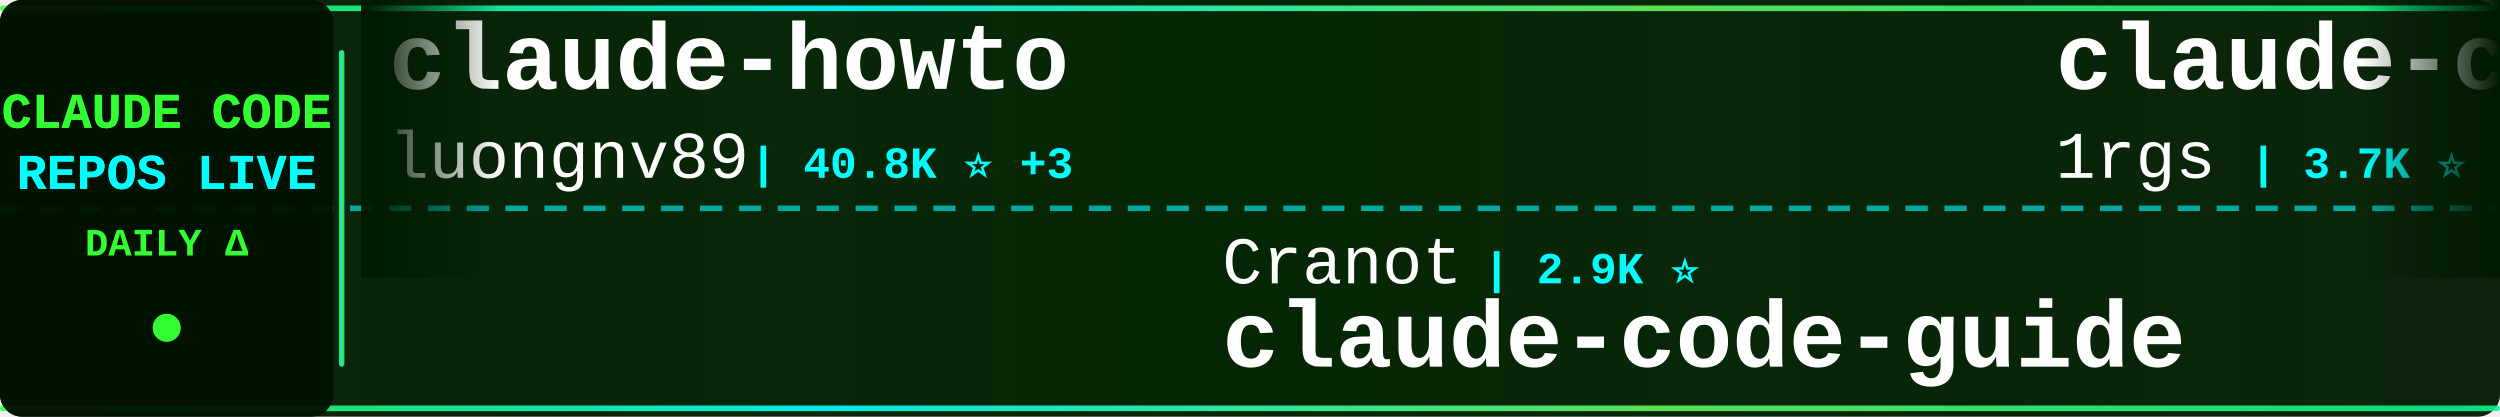
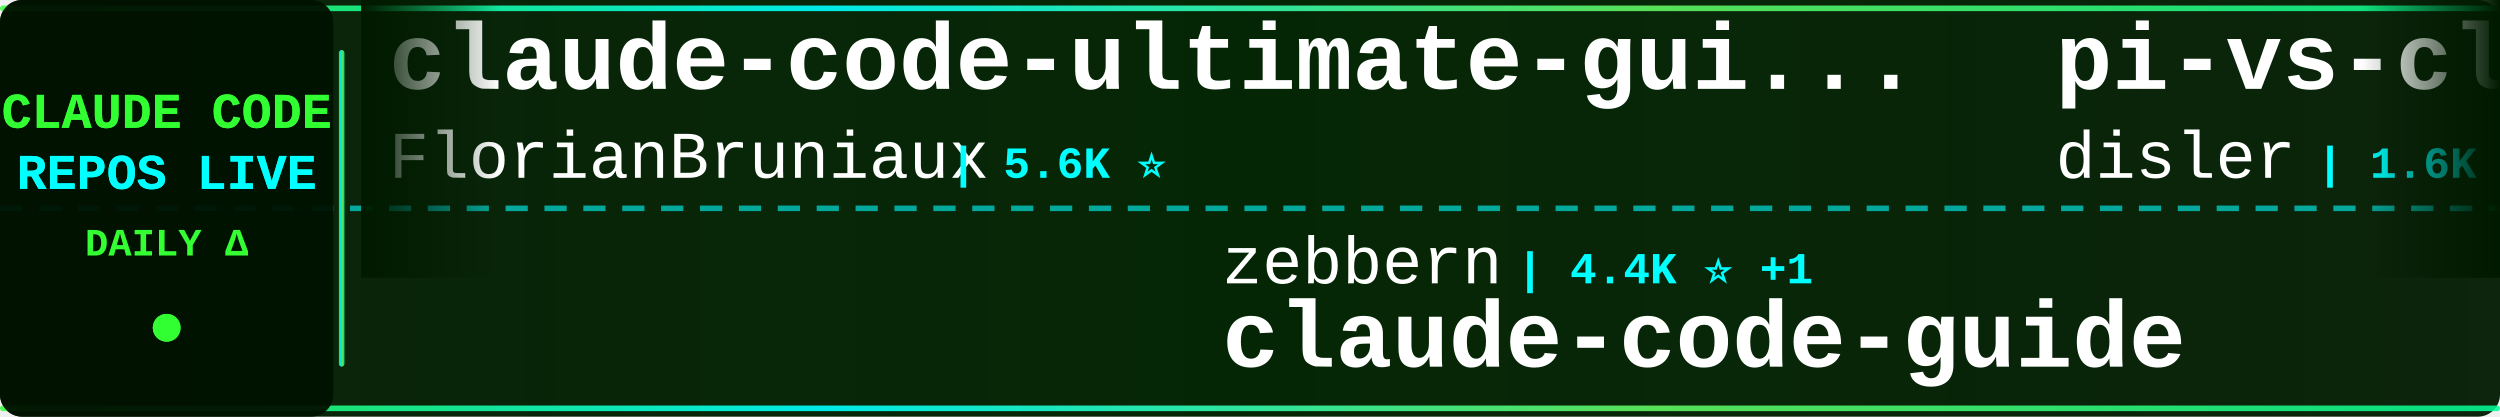
<svg xmlns="http://www.w3.org/2000/svg" width="900" height="150">
  <defs>
    <linearGradient id="tickerBg" x1="0%" y1="0%" x2="100%" y2="0%">
      <stop offset="0%" style="stop-color:#001a00;stop-opacity:0.95" />
      <stop offset="50%" style="stop-color:#002200;stop-opacity:0.98" />
      <stop offset="100%" style="stop-color:#001a00;stop-opacity:0.95" />
    </linearGradient>
    <linearGradient id="borderGrad" x1="0%" y1="0%" x2="100%" y2="0%">
      <stop offset="0%" style="stop-color:#33ff33;stop-opacity:0.85">
        <animate attributeName="stop-opacity" values="0.85;1;0.85" dur="2s" repeatCount="indefinite" />
      </stop>
      <stop offset="33%" style="stop-color:#00ffff;stop-opacity:0.9">
        <animate attributeName="stop-opacity" values="0.9;1;0.9" dur="2.2s" repeatCount="indefinite" />
      </stop>
      <stop offset="66%" style="stop-color:#66ff66;stop-opacity:0.85">
        <animate attributeName="stop-opacity" values="0.85;1;0.85" dur="1.8s" repeatCount="indefinite" />
      </stop>
      <stop offset="100%" style="stop-color:#00ff99;stop-opacity:0.85">
        <animate attributeName="stop-opacity" values="0.85;1;0.85" dur="2s" repeatCount="indefinite" />
      </stop>
    </linearGradient>
    <filter id="textGlow">
      <feGaussianBlur stdDeviation="0.1" result="coloredBlur" />
      <feMerge>
        <feMergeNode in="coloredBlur" />
        <feMergeNode in="SourceGraphic" />
      </feMerge>
    </filter>
    <filter id="metricGlow">
      <feGaussianBlur stdDeviation="0.2" result="coloredBlur" />
      <feMerge>
        <feMergeNode in="coloredBlur" />
        <feMergeNode in="SourceGraphic" />
      </feMerge>
    </filter>
    <linearGradient id="leftFade" x1="0%" y1="0%" x2="100%" y2="0%">
      <stop offset="0%" style="stop-color:#001a00;stop-opacity:1" />
      <stop offset="100%" style="stop-color:#001a00;stop-opacity:0" />
    </linearGradient>
    <linearGradient id="rightFade" x1="0%" y1="0%" x2="100%" y2="0%">
      <stop offset="0%" style="stop-color:#001a00;stop-opacity:0" />
      <stop offset="100%" style="stop-color:#001a00;stop-opacity:1" />
    </linearGradient>
  </defs>
  <rect width="900" height="150" fill="url(#tickerBg)" rx="8" />
  <rect x="0" y="2" width="900" height="2" fill="url(#borderGrad)" rx="1" />
  <rect x="0" y="146" width="900" height="2" fill="url(#borderGrad)" rx="1" />
  <line x1="0" y1="75" x2="900" y2="75" stroke="#00ffff" stroke-width="2" stroke-dasharray="8 6" opacity="0.6" />
  <rect x="0" y="0" width="120" height="150" fill="#001100" opacity="0.95" rx="8" />
  <text x="60" y="46" font-family="'Courier New', monospace" font-size="18" font-weight="bold" fill="#33ff33" text-anchor="middle" filter="url(#textGlow)">
    CLAUDE CODE
  </text>
  <text x="60" y="68" font-family="'Courier New', monospace" font-size="18" font-weight="bold" fill="#00ffff" text-anchor="middle" filter="url(#textGlow)">
    REPOS LIVE
  </text>
  <text x="60" y="92" font-family="'Courier New', monospace" font-size="14" font-weight="bold" fill="#33ff33" text-anchor="middle">
    DAILY Δ
  </text>
  <circle cx="60" cy="118" r="5" fill="#33ff33" filter="url(#metricGlow)">
    <animate attributeName="r" values="4;6;4" dur="1.5s" repeatCount="indefinite" />
    <animate attributeName="opacity" values="0.6;1;0.6" dur="1.5s" repeatCount="indefinite" />
  </circle>
  <rect x="122" y="18" width="2" height="114" fill="url(#borderGrad)" rx="1" />
  <clipPath id="tickerClip">
    <rect x="130" y="0" width="770" height="150" />
  </clipPath>
  <g clip-path="url(#tickerClip)">
    <g id="tickerItems">
      <animateTransform attributeName="transform" attributeType="XML" type="translate" from="0 0" to="-3000 0" dur="54s" repeatCount="indefinite" />
      <g transform="translate(0, 0)">
-         <text x="140" y="32" font-family="'Courier New', monospace" font-size="34" font-weight="bold" fill="#ffffff">claude-howto</text>
-         <text x="140" y="64" font-family="'Courier New', monospace" font-size="24" font-weight="normal" fill="#ffffff" opacity="1.0">luongnv89</text>
-         <text x="270" y="64" font-family="'Courier New', monospace" font-size="16" font-weight="bold" fill="#00ffff"> | 40.8K ⭐ +3</text>
+         <text x="140" y="32" font-family="'Courier New', monospace" font-size="34" font-weight="bold" fill="#ffffff">claude-code-ultimate-gui...</text>
+         <text x="140" y="64" font-family="'Courier New', monospace" font-size="24" font-weight="normal" fill="#ffffff" opacity="1.0">FlorianBruniaux</text>
+         <text x="342" y="64" font-family="'Courier New', monospace" font-size="16" font-weight="bold" fill="#00ffff"> | 5.6K ⭐</text>
      </g>
      <g transform="translate(300, 0)">
-         <text x="140" y="102" font-family="'Courier New', monospace" font-size="24" font-weight="normal" fill="#ffffff" opacity="1.0">Cranot</text>
-         <text x="234" y="102" font-family="'Courier New', monospace" font-size="16" font-weight="bold" fill="#00ffff"> | 2.9K ⭐</text>
+         <text x="140" y="102" font-family="'Courier New', monospace" font-size="24" font-weight="normal" fill="#ffffff" opacity="1.0">zebbern</text>
+         <text x="246" y="102" font-family="'Courier New', monospace" font-size="16" font-weight="bold" fill="#00ffff"> | 4.4K ⭐ +1</text>
        <text x="140" y="132" font-family="'Courier New', monospace" font-size="34" font-weight="bold" fill="#ffffff">claude-code-guide</text>
      </g>
      <g transform="translate(600, 0)">
-         <text x="140" y="32" font-family="'Courier New', monospace" font-size="34" font-weight="bold" fill="#ffffff">claude-code-proxy</text>
-         <text x="140" y="64" font-family="'Courier New', monospace" font-size="24" font-weight="normal" fill="#ffffff" opacity="1.0">1rgs</text>
-         <text x="210" y="64" font-family="'Courier New', monospace" font-size="16" font-weight="bold" fill="#00ffff"> | 3.7K ⭐</text>
+         <text x="140" y="32" font-family="'Courier New', monospace" font-size="34" font-weight="bold" fill="#ffffff">pi-vs-claude-code</text>
+         <text x="140" y="64" font-family="'Courier New', monospace" font-size="24" font-weight="normal" fill="#ffffff" opacity="1.0">disler</text>
+         <text x="234" y="64" font-family="'Courier New', monospace" font-size="16" font-weight="bold" fill="#00ffff"> | 1.6K ⭐ +1</text>
      </g>
      <g transform="translate(900, 0)">
-         <text x="140" y="102" font-family="'Courier New', monospace" font-size="24" font-weight="normal" fill="#ffffff" opacity="1.0">ChrisWiles</text>
-         <text x="282" y="102" font-family="'Courier New', monospace" font-size="16" font-weight="bold" fill="#00ffff"> | 6.0K ⭐</text>
-         <text x="140" y="132" font-family="'Courier New', monospace" font-size="34" font-weight="bold" fill="#ffffff">claude-code-showcase</text>
+         <text x="140" y="102" font-family="'Courier New', monospace" font-size="24" font-weight="normal" fill="#ffffff" opacity="1.0">SeemSeam</text>
+         <text x="258" y="102" font-family="'Courier New', monospace" font-size="16" font-weight="bold" fill="#00ffff"> | 3.3K ⭐ +1</text>
+         <text x="140" y="132" font-family="'Courier New', monospace" font-size="34" font-weight="bold" fill="#ffffff">claude_codex_bridge</text>
      </g>
      <g transform="translate(1200, 0)">
-         <text x="140" y="32" font-family="'Courier New', monospace" font-size="34" font-weight="bold" fill="#ffffff">ECC</text>
-         <text x="140" y="64" font-family="'Courier New', monospace" font-size="24" font-weight="normal" fill="#ffffff" opacity="1.0">affaan-m</text>
-         <text x="258" y="64" font-family="'Courier New', monospace" font-size="16" font-weight="bold" fill="#00ffff"> | 236.7K ⭐ +21</text>
+         <text x="140" y="32" font-family="'Courier New', monospace" font-size="34" font-weight="bold" fill="#ffffff">claude-code-from-source</text>
+         <text x="140" y="64" font-family="'Courier New', monospace" font-size="24" font-weight="normal" fill="#ffffff" opacity="1.0">alejandrobalderas</text>
+         <text x="366" y="64" font-family="'Courier New', monospace" font-size="16" font-weight="bold" fill="#00ffff"> | 2.7K ⭐</text>
      </g>
      <g transform="translate(1500, 0)">
-         <text x="140" y="102" font-family="'Courier New', monospace" font-size="24" font-weight="normal" fill="#ffffff" opacity="1.0">SeemSeam</text>
-         <text x="258" y="102" font-family="'Courier New', monospace" font-size="16" font-weight="bold" fill="#00ffff"> | 3.3K ⭐</text>
-         <text x="140" y="132" font-family="'Courier New', monospace" font-size="34" font-weight="bold" fill="#ffffff">claude_codex_bridge</text>
+         <text x="140" y="102" font-family="'Courier New', monospace" font-size="24" font-weight="normal" fill="#ffffff" opacity="1.0">fuergaosi233</text>
+         <text x="306" y="102" font-family="'Courier New', monospace" font-size="16" font-weight="bold" fill="#00ffff"> | 2.8K ⭐ +1</text>
+         <text x="140" y="132" font-family="'Courier New', monospace" font-size="34" font-weight="bold" fill="#ffffff">claude-code-proxy</text>
      </g>
      <g transform="translate(1800, 0)">
-         <text x="140" y="32" font-family="'Courier New', monospace" font-size="34" font-weight="bold" fill="#ffffff">learn-claude-code</text>
-         <text x="140" y="64" font-family="'Courier New', monospace" font-size="24" font-weight="normal" fill="#ffffff" opacity="1.0">shareAI-lab</text>
-         <text x="294" y="64" font-family="'Courier New', monospace" font-size="16" font-weight="bold" fill="#00ffff"> | 72.9K ⭐ +12</text>
+         <text x="140" y="32" font-family="'Courier New', monospace" font-size="34" font-weight="bold" fill="#ffffff">claude-code-source</text>
+         <text x="140" y="64" font-family="'Courier New', monospace" font-size="24" font-weight="normal" fill="#ffffff" opacity="1.0">JrCx7scC</text>
+         <text x="258" y="64" font-family="'Courier New', monospace" font-size="16" font-weight="bold" fill="#00ffff"> | 371 ⭐</text>
      </g>
      <g transform="translate(2100, 0)">
-         <text x="140" y="102" font-family="'Courier New', monospace" font-size="24" font-weight="normal" fill="#ffffff" opacity="1.0">Donchitos</text>
-         <text x="270" y="102" font-family="'Courier New', monospace" font-size="16" font-weight="bold" fill="#00ffff"> | 23.5K ⭐ +1</text>
-         <text x="140" y="132" font-family="'Courier New', monospace" font-size="34" font-weight="bold" fill="#ffffff">Claude-Code-Game-Studios</text>
+         <text x="140" y="102" font-family="'Courier New', monospace" font-size="24" font-weight="normal" fill="#ffffff" opacity="1.0">AICoderTudou</text>
+         <text x="306" y="102" font-family="'Courier New', monospace" font-size="16" font-weight="bold" fill="#00ffff"> | 497 ⭐</text>
+         <text x="140" y="132" font-family="'Courier New', monospace" font-size="34" font-weight="bold" fill="#ffffff">claude-code-tudou</text>
      </g>
      <g transform="translate(2400, 0)">
-         <text x="140" y="32" font-family="'Courier New', monospace" font-size="34" font-weight="bold" fill="#ffffff">Claude-code</text>
-         <text x="140" y="64" font-family="'Courier New', monospace" font-size="24" font-weight="normal" fill="#ffffff" opacity="1.0">zstmfhy</text>
-         <text x="246" y="64" font-family="'Courier New', monospace" font-size="16" font-weight="bold" fill="#00ffff"> | 190 ⭐</text>
+         <text x="140" y="32" font-family="'Courier New', monospace" font-size="34" font-weight="bold" fill="#ffffff">claude-code-best-practic...</text>
+         <text x="140" y="64" font-family="'Courier New', monospace" font-size="24" font-weight="normal" fill="#ffffff" opacity="1.0">shanraisshan</text>
+         <text x="306" y="64" font-family="'Courier New', monospace" font-size="16" font-weight="bold" fill="#00ffff"> | 63.8K ⭐ +6</text>
      </g>
      <g transform="translate(2700, 0)">
-         <text x="140" y="102" font-family="'Courier New', monospace" font-size="24" font-weight="normal" fill="#ffffff" opacity="1.0">frankbria</text>
-         <text x="270" y="102" font-family="'Courier New', monospace" font-size="16" font-weight="bold" fill="#00ffff"> | 9.6K ⭐ -1</text>
-         <text x="140" y="132" font-family="'Courier New', monospace" font-size="34" font-weight="bold" fill="#ffffff">ralph-claude-code</text>
+         <text x="140" y="102" font-family="'Courier New', monospace" font-size="24" font-weight="normal" fill="#ffffff" opacity="1.0">ChinaSiro</text>
+         <text x="270" y="102" font-family="'Courier New', monospace" font-size="16" font-weight="bold" fill="#00ffff"> | 9.6K ⭐ +1</text>
+         <text x="140" y="132" font-family="'Courier New', monospace" font-size="34" font-weight="bold" fill="#ffffff">claude-code-sourcemap</text>
      </g>
      <g transform="translate(3000, 0)">
-         <text x="140" y="32" font-family="'Courier New', monospace" font-size="34" font-weight="bold" fill="#ffffff">claude-howto</text>
-         <text x="140" y="64" font-family="'Courier New', monospace" font-size="24" font-weight="normal" fill="#ffffff" opacity="1.0">luongnv89</text>
-         <text x="270" y="64" font-family="'Courier New', monospace" font-size="16" font-weight="bold" fill="#00ffff"> | 40.8K ⭐ +3</text>
+         <text x="140" y="32" font-family="'Courier New', monospace" font-size="34" font-weight="bold" fill="#ffffff">claude-code-ultimate-gui...</text>
+         <text x="140" y="64" font-family="'Courier New', monospace" font-size="24" font-weight="normal" fill="#ffffff" opacity="1.0">FlorianBruniaux</text>
+         <text x="342" y="64" font-family="'Courier New', monospace" font-size="16" font-weight="bold" fill="#00ffff"> | 5.6K ⭐</text>
      </g>
      <g transform="translate(3300, 0)">
-         <text x="140" y="102" font-family="'Courier New', monospace" font-size="24" font-weight="normal" fill="#ffffff" opacity="1.0">Cranot</text>
-         <text x="234" y="102" font-family="'Courier New', monospace" font-size="16" font-weight="bold" fill="#00ffff"> | 2.9K ⭐</text>
+         <text x="140" y="102" font-family="'Courier New', monospace" font-size="24" font-weight="normal" fill="#ffffff" opacity="1.0">zebbern</text>
+         <text x="246" y="102" font-family="'Courier New', monospace" font-size="16" font-weight="bold" fill="#00ffff"> | 4.4K ⭐ +1</text>
        <text x="140" y="132" font-family="'Courier New', monospace" font-size="34" font-weight="bold" fill="#ffffff">claude-code-guide</text>
      </g>
      <g transform="translate(3600, 0)">
-         <text x="140" y="32" font-family="'Courier New', monospace" font-size="34" font-weight="bold" fill="#ffffff">claude-code-proxy</text>
-         <text x="140" y="64" font-family="'Courier New', monospace" font-size="24" font-weight="normal" fill="#ffffff" opacity="1.0">1rgs</text>
-         <text x="210" y="64" font-family="'Courier New', monospace" font-size="16" font-weight="bold" fill="#00ffff"> | 3.7K ⭐</text>
+         <text x="140" y="32" font-family="'Courier New', monospace" font-size="34" font-weight="bold" fill="#ffffff">pi-vs-claude-code</text>
+         <text x="140" y="64" font-family="'Courier New', monospace" font-size="24" font-weight="normal" fill="#ffffff" opacity="1.0">disler</text>
+         <text x="234" y="64" font-family="'Courier New', monospace" font-size="16" font-weight="bold" fill="#00ffff"> | 1.6K ⭐ +1</text>
      </g>
      <g transform="translate(3900, 0)">
-         <text x="140" y="102" font-family="'Courier New', monospace" font-size="24" font-weight="normal" fill="#ffffff" opacity="1.0">ChrisWiles</text>
-         <text x="282" y="102" font-family="'Courier New', monospace" font-size="16" font-weight="bold" fill="#00ffff"> | 6.0K ⭐</text>
-         <text x="140" y="132" font-family="'Courier New', monospace" font-size="34" font-weight="bold" fill="#ffffff">claude-code-showcase</text>
+         <text x="140" y="102" font-family="'Courier New', monospace" font-size="24" font-weight="normal" fill="#ffffff" opacity="1.0">SeemSeam</text>
+         <text x="258" y="102" font-family="'Courier New', monospace" font-size="16" font-weight="bold" fill="#00ffff"> | 3.3K ⭐ +1</text>
+         <text x="140" y="132" font-family="'Courier New', monospace" font-size="34" font-weight="bold" fill="#ffffff">claude_codex_bridge</text>
      </g>
    </g>
  </g>
  <rect x="130" y="0" width="50" height="100" fill="url(#leftFade)" />
  <rect x="850" y="0" width="50" height="100" fill="url(#rightFade)" />
</svg>
